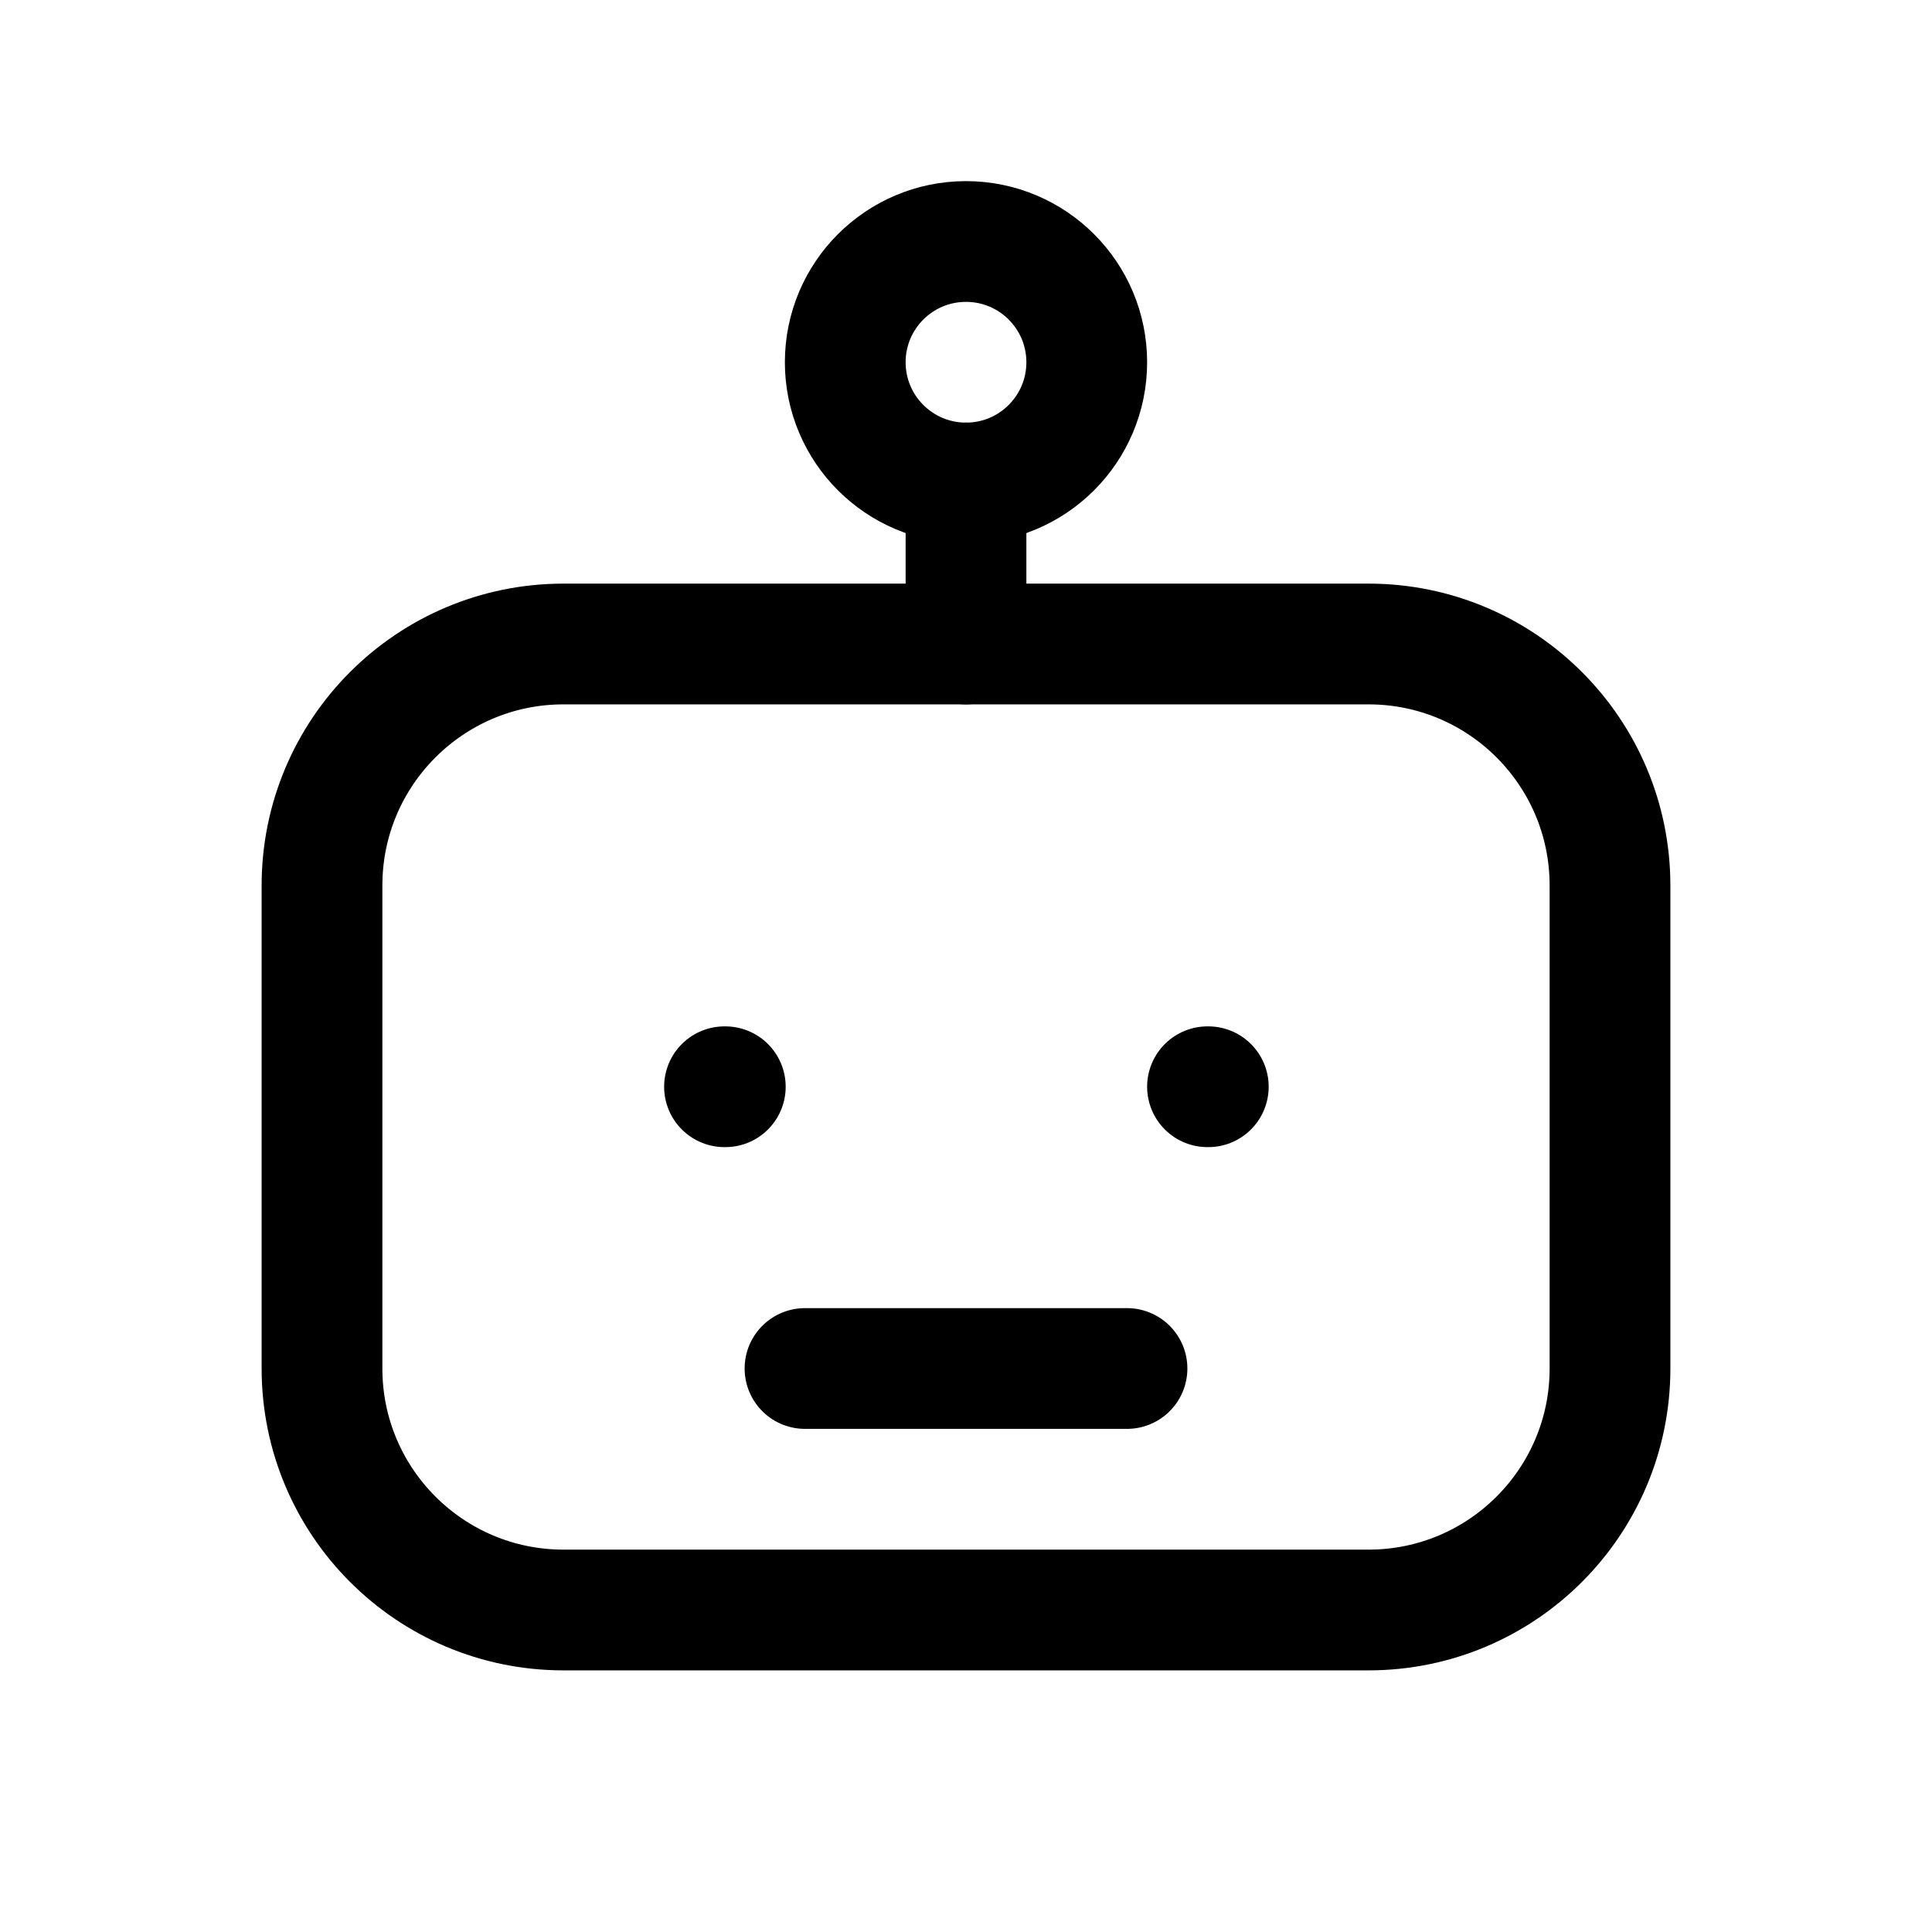
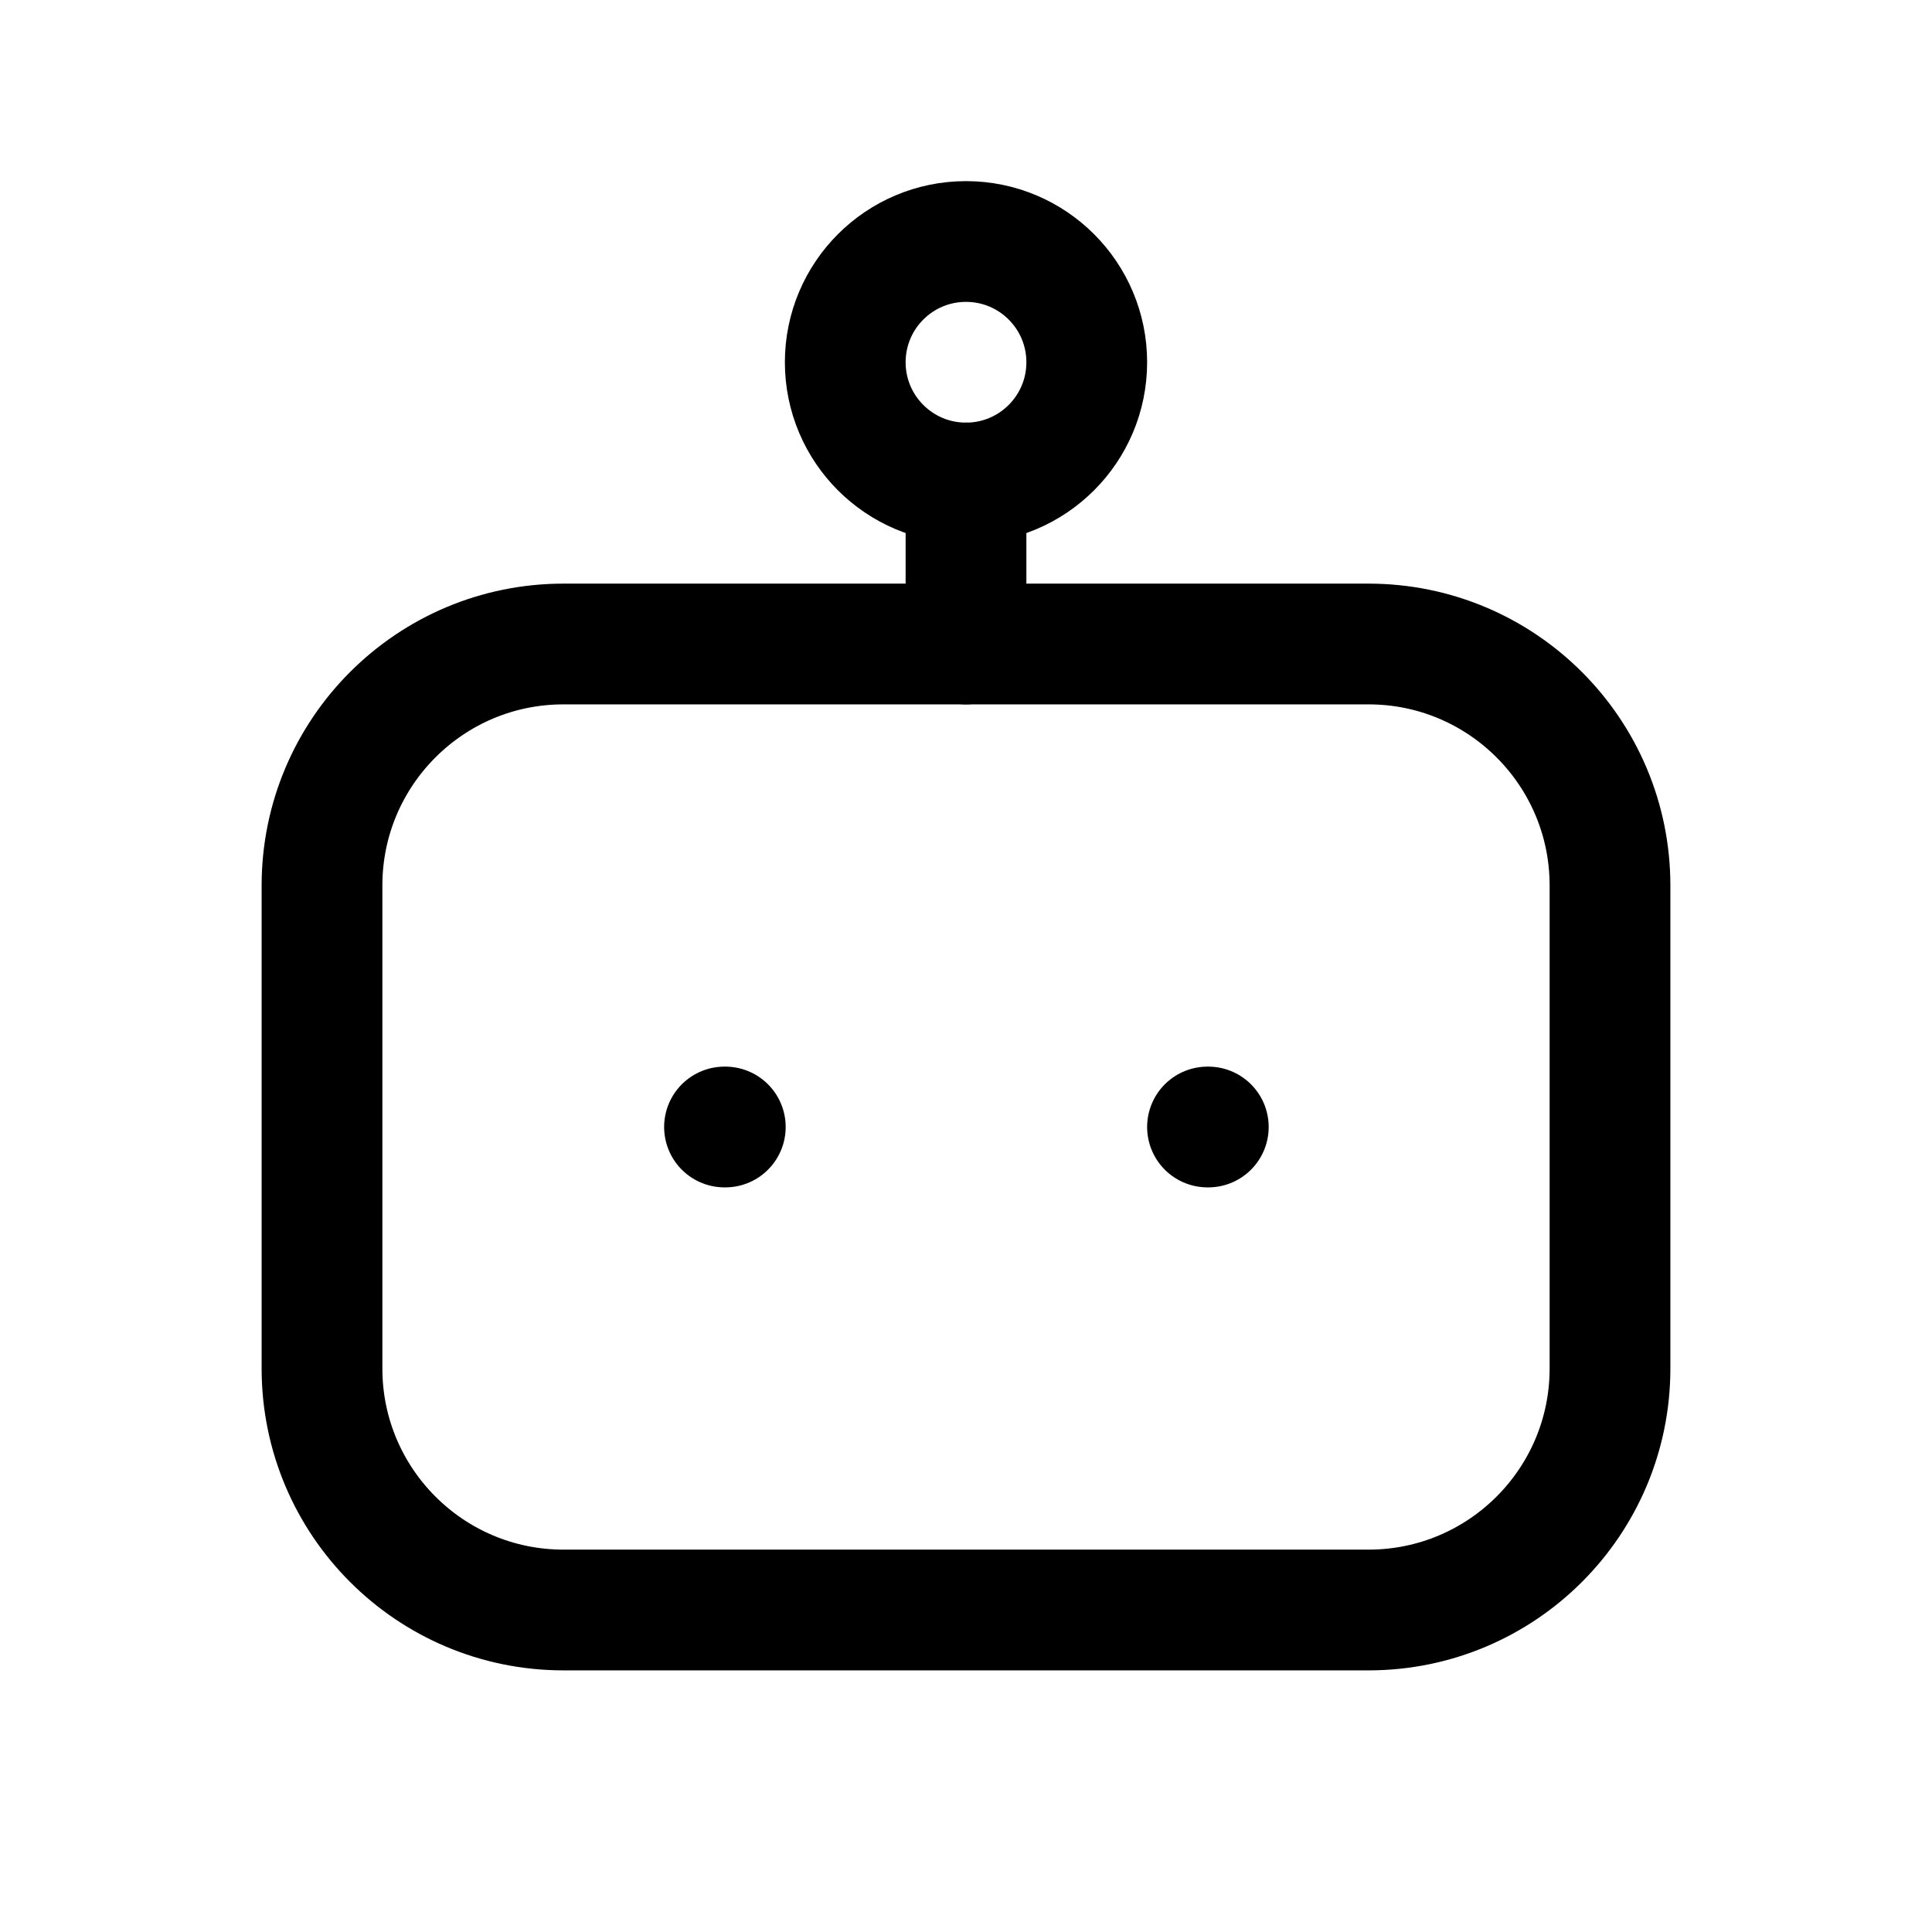
<svg xmlns="http://www.w3.org/2000/svg" viewBox="0 0 24 24" fill="none" stroke="currentColor" stroke-width="1.5" stroke-linecap="round" stroke-linejoin="round">
  <rect x="4" y="8" width="16" height="12" rx="3" />
  <circle cx="12" cy="4.5" r="1.5" />
  <path d="M12 6V8" />
-   <path class="dot" d="M9 13.5h.01" />
-   <path class="dot" d="M15 13.5h.01" />
-   <path d="M10 17h4" />
+   <path class="dot" d="M9 14h.01" />
+   <path class="dot" d="M15 14h.01" />
</svg>
